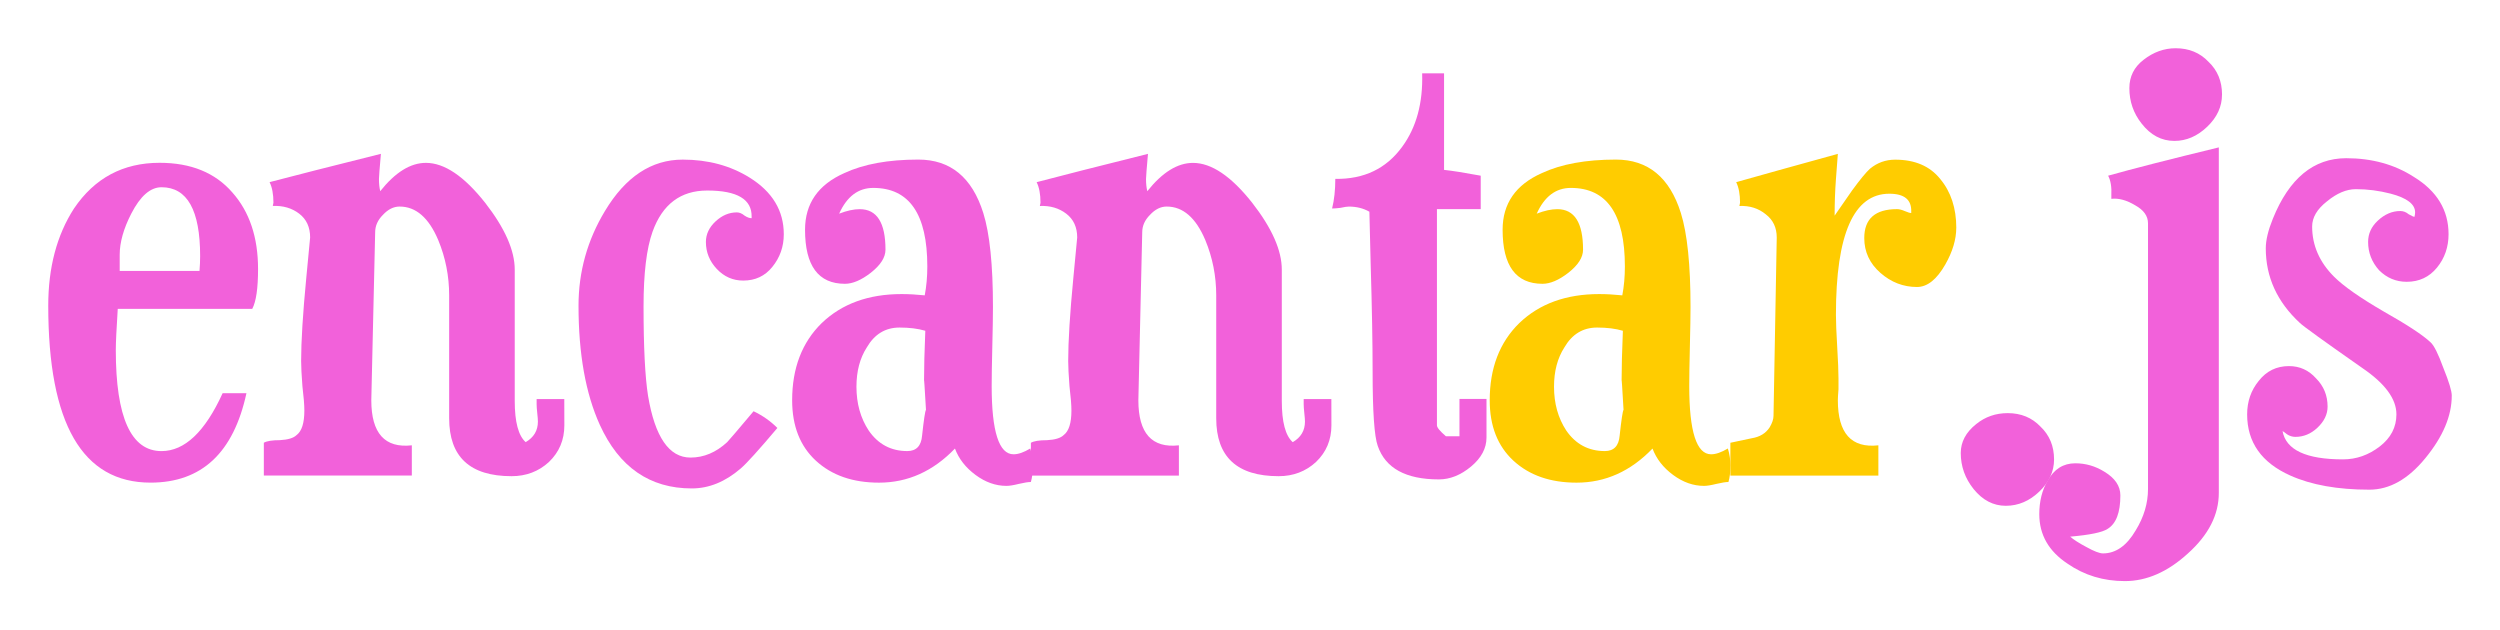
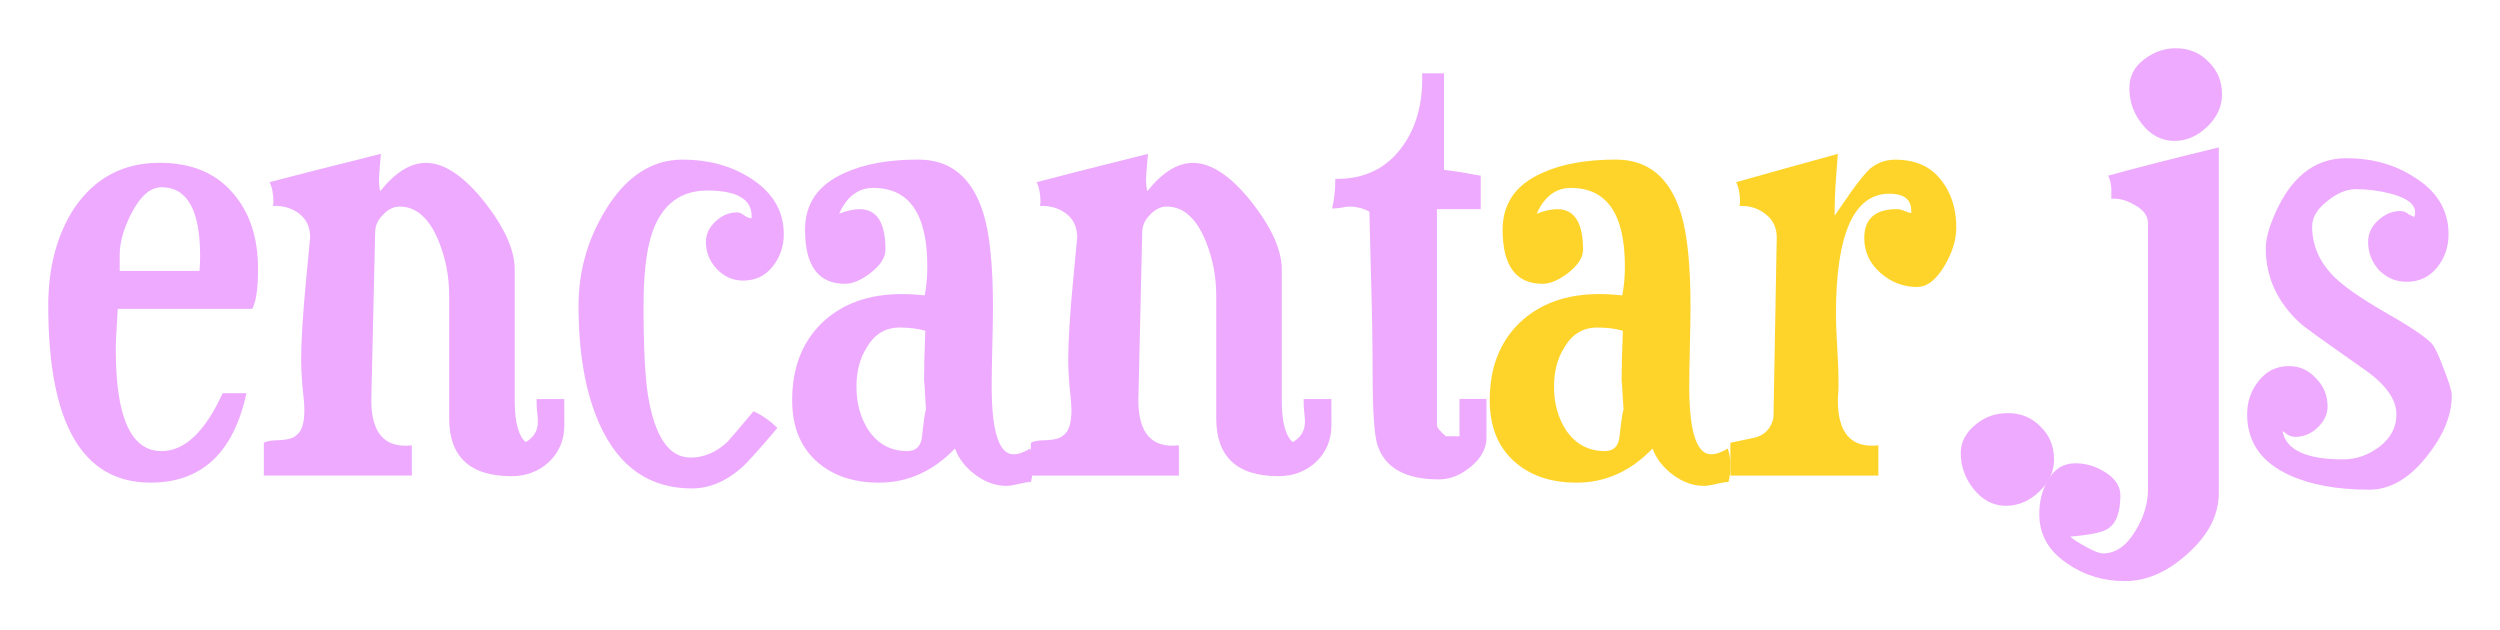
<svg xmlns="http://www.w3.org/2000/svg" id="svg1666" version="1.1" viewBox="0 0 82.232 20.701" height="78.241" width="310.803">
  <defs id="defs1670" />
  <g id="text1664" style="font-weight:400;font-size:10.583px;line-height:1.25;font-family:sans-serif;letter-spacing:0;word-spacing:0;stroke:#000000;stroke-width:0.397;stroke-linecap:butt;stroke-linejoin:round;stroke-miterlimit:4;stroke-dasharray:none;stroke-dashoffset:0;stroke-opacity:0.502" aria-label="encantar.js">
-     <path id="path2275" style="font-style:normal;font-variant:normal;font-weight:normal;font-stretch:normal;font-size:21.167px;font-family:Duality;-inkscape-font-specification:Duality;fill:#f261da;stroke:#000000;stroke-width:0;stroke-linecap:butt;stroke-linejoin:round;stroke-miterlimit:4;stroke-dasharray:none;stroke-dashoffset:0;stroke-opacity:0.502" d="m 8.488,8.848 q 0,0.953 -0.191,1.312 H 3.873 q -0.064,0.995 -0.064,1.355 0,3.323 1.503,3.323 1.143,0 2.011,-1.905 h 0.783 q -0.635,2.942 -3.154,2.942 -3.365,0 -3.365,-5.821 0,-1.884 0.847,-3.196 1.016,-1.503 2.815,-1.503 1.545,0 2.392,0.974 0.847,0.952 0.847,2.519 z M 6.583,8.424 q 0,-2.265 -1.27,-2.265 -0.55,0 -0.995,0.868 -0.381,0.741 -0.381,1.355 v 0.529 h 2.625 q 0.021,-0.254 0.021,-0.487 z" />
-     <path id="path2277" style="font-style:normal;font-variant:normal;font-weight:normal;font-stretch:normal;font-size:21.167px;font-family:Duality;-inkscape-font-specification:Duality;fill:#f261da;stroke:#000000;stroke-width:0;stroke-linecap:butt;stroke-linejoin:round;stroke-miterlimit:4;stroke-dasharray:none;stroke-dashoffset:0;stroke-opacity:0.502" d="m 18.563,13.991 q 0,0.72 -0.508,1.206 -0.508,0.466 -1.228,0.466 -2.053,0 -2.053,-1.905 V 9.715 q 0,-0.952 -0.36,-1.82 -0.466,-1.101 -1.27,-1.101 -0.296,0 -0.55,0.275 -0.254,0.254 -0.254,0.572 -0.127,5.398 -0.127,5.525 0,1.63 1.333,1.482 V 15.642 H 8.678 v -1.079 q 0.148,-0.085 0.529,-0.085 0.402,-0.021 0.55,-0.169 0.254,-0.191 0.254,-0.804 0,-0.275 -0.064,-0.804 -0.042,-0.55 -0.042,-0.826 0,-0.974 0.169,-2.731 0.127,-1.333 0.127,-1.333 0,-0.508 -0.36,-0.783 -0.36,-0.275 -0.868,-0.254 l 0.021,-0.106 q 0,-0.423 -0.127,-0.677 1.207,-0.318 3.662,-0.931 -0.064,0.72 -0.064,0.826 0,0.233 0.042,0.402 0.741,-0.931 1.503,-0.931 0.91,0 1.947,1.312 0.974,1.249 0.974,2.201 v 4.318 q 0,1.037 0.36,1.355 0.402,-0.233 0.402,-0.677 0,-0.085 -0.021,-0.275 -0.021,-0.191 -0.021,-0.296 0,-0.085 0,-0.169 h 0.91 z" />
-     <path id="path2279" style="font-style:normal;font-variant:normal;font-weight:normal;font-stretch:normal;font-size:21.167px;font-family:Duality;-inkscape-font-specification:Duality;fill:#f261da;stroke:#000000;stroke-width:0;stroke-linecap:butt;stroke-linejoin:round;stroke-miterlimit:4;stroke-dasharray:none;stroke-dashoffset:0;stroke-opacity:0.502" d="m 25.781,7.705 q 0,0.614 -0.381,1.079 -0.36,0.445 -0.953,0.445 -0.508,0 -0.868,-0.381 -0.36,-0.381 -0.36,-0.889 0,-0.381 0.318,-0.677 0.318,-0.296 0.699,-0.296 0.127,0 0.254,0.106 0.127,0.085 0.233,0.085 v -0.042 q 0.021,-0.868 -1.46,-0.868 -1.312,0 -1.799,1.355 -0.296,0.826 -0.296,2.455 0,2.011 0.148,2.942 0.339,2.032 1.397,2.032 0.656,0 1.206,-0.508 0.085,-0.085 0.868,-1.016 0.445,0.212 0.783,0.55 -0.91,1.079 -1.206,1.333 -0.762,0.656 -1.609,0.656 -2.074,0 -3.027,-2.095 -0.699,-1.545 -0.699,-3.916 0,-1.672 0.868,-3.112 1.016,-1.693 2.561,-1.693 1.249,0 2.201,0.593 1.122,0.699 1.122,1.863 z" />
-     <path id="path2281" style="font-style:normal;font-variant:normal;font-weight:normal;font-stretch:normal;font-size:21.167px;font-family:Duality;-inkscape-font-specification:Duality;fill:#f261da;stroke:#000000;stroke-width:0;stroke-linecap:butt;stroke-linejoin:round;stroke-miterlimit:4;stroke-dasharray:none;stroke-dashoffset:0;stroke-opacity:0.502" d="m 33.972,15.325 q 0,0.318 -0.064,0.529 -0.127,0 -0.402,0.064 -0.254,0.064 -0.402,0.064 -0.529,0 -1.016,-0.36 -0.487,-0.36 -0.677,-0.868 -1.079,1.122 -2.498,1.122 -1.291,0 -2.074,-0.72 -0.783,-0.72 -0.783,-1.99 0,-1.587 0.974,-2.54 0.995,-0.953 2.625,-0.953 0.36,0 0.762,0.042 0.085,-0.445 0.085,-0.952 0,-2.582 -1.778,-2.582 -0.741,0 -1.122,0.847 0.381,-0.148 0.677,-0.148 0.847,0 0.847,1.333 0,0.381 -0.487,0.762 -0.466,0.36 -0.847,0.36 -1.312,0 -1.312,-1.778 0,-1.291 1.291,-1.863 0.953,-0.445 2.434,-0.445 1.587,0 2.138,1.757 0.318,1.016 0.318,3.09 0,0.423 -0.021,1.291 -0.021,0.868 -0.021,1.312 0,2.244 0.72,2.244 0.233,0 0.55,-0.191 0.085,0.275 0.085,0.572 z m -3.514,-1.841 q -0.064,-1.122 -0.064,-0.953 0,-0.635 0.042,-1.651 -0.36,-0.106 -0.847,-0.106 -0.699,0 -1.079,0.656 -0.339,0.529 -0.339,1.291 0,0.826 0.402,1.439 0.466,0.677 1.27,0.677 0.445,0 0.487,-0.508 0.085,-0.783 0.127,-0.847 z" />
-     <path id="path2283" style="font-style:normal;font-variant:normal;font-weight:normal;font-stretch:normal;font-size:21.167px;font-family:Duality;-inkscape-font-specification:Duality;fill:#f261da;stroke:#000000;stroke-width:0;stroke-linecap:butt;stroke-linejoin:round;stroke-miterlimit:4;stroke-dasharray:none;stroke-dashoffset:0;stroke-opacity:0.502" d="m 43.794,13.991 q 0,0.72 -0.508,1.206 -0.508,0.466 -1.228,0.466 -2.053,0 -2.053,-1.905 V 9.715 q 0,-0.952 -0.36,-1.82 -0.466,-1.101 -1.27,-1.101 -0.296,0 -0.55,0.275 -0.254,0.254 -0.254,0.572 -0.127,5.398 -0.127,5.525 0,1.63 1.333,1.482 v 0.995 h -4.868 v -1.079 q 0.148,-0.085 0.529,-0.085 0.402,-0.021 0.55,-0.169 0.254,-0.191 0.254,-0.804 0,-0.275 -0.064,-0.804 -0.042,-0.55 -0.042,-0.826 0,-0.974 0.169,-2.731 0.127,-1.333 0.127,-1.333 0,-0.508 -0.36,-0.783 -0.36,-0.275 -0.868,-0.254 l 0.021,-0.106 q 0,-0.423 -0.127,-0.677 1.206,-0.318 3.662,-0.931 -0.064,0.72 -0.064,0.826 0,0.233 0.042,0.402 0.741,-0.931 1.503,-0.931 0.91,0 1.947,1.312 0.974,1.249 0.974,2.201 v 4.318 q 0,1.037 0.36,1.355 0.402,-0.233 0.402,-0.677 0,-0.085 -0.021,-0.275 -0.021,-0.191 -0.021,-0.296 0,-0.085 0,-0.169 h 0.91 z" />
-     <path id="path2285" style="font-style:normal;font-variant:normal;font-weight:normal;font-stretch:normal;font-size:21.167px;font-family:Duality;-inkscape-font-specification:Duality;fill:#f261da;stroke:#000000;stroke-width:0;stroke-linecap:butt;stroke-linejoin:round;stroke-miterlimit:4;stroke-dasharray:none;stroke-dashoffset:0;stroke-opacity:0.502" d="m 48.895,14.393 q 0,0.529 -0.508,0.953 -0.508,0.423 -1.058,0.423 -1.63,0 -2.011,-1.101 -0.169,-0.466 -0.169,-2.455 0,-1.376 -0.064,-3.535 -0.042,-1.736 -0.042,-1.714 -0.296,-0.169 -0.677,-0.169 -0.085,0 -0.275,0.042 -0.169,0.021 -0.275,0.021 0.106,-0.423 0.106,-0.974 1.418,0.021 2.201,-1.058 0.699,-0.953 0.656,-2.413 h 0.72 v 3.175 q 0.402,0.042 1.206,0.191 V 6.879 H 47.265 V 13.991 q 0,0.106 0.296,0.36 h 0.445 v -1.228 h 0.889 z" />
-     <path id="path2287" style="fill:#ffcc00;stroke:#000000;stroke-width:0;stroke-linecap:butt;stroke-linejoin:round;stroke-miterlimit:4;stroke-dasharray:none;stroke-dashoffset:0;stroke-opacity:0.502" d="m 56.917,15.325 q 0,0.318 -0.064,0.529 -0.127,0 -0.402,0.064 -0.254,0.064 -0.402,0.064 -0.529,0 -1.016,-0.36 -0.487,-0.36 -0.677,-0.868 -1.079,1.122 -2.498,1.122 -1.291,0 -2.074,-0.72 -0.783,-0.72 -0.783,-1.99 0,-1.587 0.974,-2.54 0.995,-0.953 2.625,-0.953 0.36,0 0.762,0.042 0.085,-0.445 0.085,-0.952 0,-2.582 -1.778,-2.582 -0.741,0 -1.122,0.847 0.381,-0.148 0.677,-0.148 0.847,0 0.847,1.333 0,0.381 -0.487,0.762 -0.466,0.36 -0.847,0.36 -1.312,0 -1.312,-1.778 0,-1.291 1.291,-1.863 0.953,-0.445 2.434,-0.445 1.587,0 2.138,1.757 0.318,1.016 0.318,3.09 0,0.423 -0.021,1.291 -0.021,0.868 -0.021,1.312 0,2.244 0.72,2.244 0.233,0 0.55,-0.191 0.085,0.275 0.085,0.572 z m -3.514,-1.841 q -0.064,-1.122 -0.064,-0.953 0,-0.635 0.042,-1.651 -0.36,-0.106 -0.847,-0.106 -0.699,0 -1.079,0.656 -0.339,0.529 -0.339,1.291 0,0.826 0.402,1.439 0.466,0.677 1.27,0.677 0.445,0 0.487,-0.508 0.085,-0.783 0.127,-0.847 z" />
-     <path id="path2289" style="fill:#ffcc00;stroke:#000000;stroke-width:0;stroke-linecap:butt;stroke-linejoin:round;stroke-miterlimit:4;stroke-dasharray:none;stroke-dashoffset:0;stroke-opacity:0.502" d="m 64.347,7.493 q 0,0.572 -0.36,1.206 -0.423,0.741 -0.931,0.741 -0.677,0 -1.206,-0.466 -0.529,-0.466 -0.529,-1.143 0,-0.952 1.079,-0.952 0.106,0 0.254,0.064 0.148,0.064 0.212,0.064 v -0.042 q 0.021,-0.593 -0.72,-0.593 -1.757,0 -1.757,3.979 0,0.36 0.042,1.058 0.042,0.699 0.042,1.037 0,0.127 0,0.36 -0.021,0.254 -0.021,0.36 0,1.63 1.333,1.482 v 0.995 h -4.868 v -1.079 q 0,0 0.699,-0.148 0.402,-0.064 0.593,-0.36 0.127,-0.212 0.127,-0.381 l 0.106,-5.863 q 0,-0.487 -0.36,-0.762 -0.36,-0.296 -0.868,-0.275 l 0.021,-0.106 q 0,-0.423 -0.127,-0.677 1.122,-0.318 3.344,-0.931 0,0.021 -0.064,0.847 -0.042,0.572 -0.042,1.185 0.191,-0.275 0.572,-0.825 0.402,-0.55 0.593,-0.72 0.36,-0.296 0.826,-0.296 0.974,0 1.482,0.635 0.529,0.635 0.529,1.609 z" />
-     <path id="path2291" style="font-style:normal;font-variant:normal;font-weight:normal;font-stretch:normal;font-size:21.167px;font-family:Duality;-inkscape-font-specification:Duality;fill:#f261da;stroke:#000000;stroke-width:0;stroke-linecap:butt;stroke-linejoin:round;stroke-miterlimit:4;stroke-dasharray:none;stroke-dashoffset:0;stroke-opacity:0.502" d="m 67.564,15.113 q 0,0.593 -0.487,1.058 -0.487,0.466 -1.101,0.466 -0.614,0 -1.058,-0.55 -0.423,-0.529 -0.423,-1.185 0,-0.55 0.508,-0.953 0.445,-0.36 1.037,-0.36 0.656,0 1.079,0.445 0.445,0.423 0.445,1.079 z" />
-     <path id="path2293" style="font-style:normal;font-variant:normal;font-weight:normal;font-stretch:normal;font-size:21.167px;font-family:Duality;-inkscape-font-specification:Duality;fill:#f261da;stroke:#000000;stroke-width:0;stroke-linecap:butt;stroke-linejoin:round;stroke-miterlimit:4;stroke-dasharray:none;stroke-dashoffset:0;stroke-opacity:0.502" d="m 73.088,3.111 q 0,0.593 -0.487,1.058 -0.487,0.466 -1.079,0.466 -0.635,0 -1.079,-0.572 -0.402,-0.508 -0.402,-1.164 0,-0.572 0.466,-0.931 0.487,-0.381 1.058,-0.381 0.656,0 1.079,0.445 0.445,0.423 0.445,1.079 z M 72.983,16.214 q 0,1.079 -1.016,1.99 -0.995,0.91 -2.074,0.91 -1.058,0 -1.884,-0.572 -0.931,-0.614 -0.931,-1.63 0,-0.635 0.275,-1.101 0.318,-0.572 0.91,-0.572 0.508,0 0.953,0.275 0.529,0.318 0.529,0.783 0,0.847 -0.423,1.101 -0.254,0.169 -1.228,0.254 0.169,0.148 0.529,0.339 0.381,0.212 0.55,0.212 0.635,0 1.079,-0.762 0.402,-0.656 0.402,-1.355 V 7.345 q 0,-0.36 -0.423,-0.593 -0.423,-0.254 -0.783,-0.212 V 6.435 q 0.021,-0.423 -0.106,-0.656 1.206,-0.339 3.641,-0.931 z" />
-     <path id="path2295" style="font-style:normal;font-variant:normal;font-weight:normal;font-stretch:normal;font-size:21.167px;font-family:Duality;-inkscape-font-specification:Duality;fill:#f261da;stroke:#000000;stroke-width:0;stroke-linecap:butt;stroke-linejoin:round;stroke-miterlimit:4;stroke-dasharray:none;stroke-dashoffset:0;stroke-opacity:0.502" d="m 80.645,13.017 q 0,0.995 -0.868,2.053 -0.847,1.037 -1.841,1.037 -1.566,0 -2.603,-0.466 -1.418,-0.635 -1.418,-2.011 0,-0.635 0.381,-1.101 0.381,-0.487 0.995,-0.487 0.529,0 0.889,0.402 0.381,0.381 0.381,0.931 0,0.381 -0.339,0.699 -0.318,0.296 -0.72,0.296 -0.148,0 -0.275,-0.085 -0.106,-0.085 -0.148,-0.106 0.169,0.931 1.99,0.931 0.656,0 1.206,-0.423 0.55,-0.423 0.55,-1.058 0,-0.762 -1.122,-1.524 -1.905,-1.333 -2.053,-1.482 -1.122,-1.037 -1.122,-2.455 0,-0.402 0.233,-0.974 0.804,-1.99 2.413,-1.99 1.27,0 2.223,0.614 1.143,0.699 1.143,1.884 0,0.635 -0.381,1.101 -0.381,0.466 -0.995,0.466 -0.529,0 -0.91,-0.381 -0.36,-0.402 -0.36,-0.931 0,-0.402 0.318,-0.698 0.339,-0.318 0.741,-0.318 0.148,0 0.275,0.106 0.148,0.085 0.191,0.085 0.021,-0.085 0.021,-0.148 0,-0.402 -0.804,-0.614 -0.572,-0.148 -1.143,-0.148 -0.466,0 -0.953,0.402 -0.487,0.381 -0.487,0.826 0,0.931 0.72,1.651 0.466,0.466 1.63,1.143 1.164,0.656 1.545,1.016 0.169,0.148 0.423,0.847 0.275,0.677 0.275,0.91 z" />
+     <path id="path2275" style="font-style:normal;font-variant:normal;font-weight:normal;font-stretch:normal;font-size:21.167px;font-family:Duality;-inkscape-font-specification:Duality;fill:#eeaaff;stroke:#000000;stroke-width:0;stroke-linecap:butt;stroke-linejoin:round;stroke-miterlimit:4;stroke-dasharray:none;stroke-dashoffset:0;stroke-opacity:0.502" d="m 8.488,8.848 q 0,0.953 -0.191,1.312 H 3.873 q -0.064,0.995 -0.064,1.355 0,3.323 1.503,3.323 1.143,0 2.011,-1.905 h 0.783 q -0.635,2.942 -3.154,2.942 -3.365,0 -3.365,-5.821 0,-1.884 0.847,-3.196 1.016,-1.503 2.815,-1.503 1.545,0 2.392,0.974 0.847,0.952 0.847,2.519 z M 6.583,8.424 q 0,-2.265 -1.27,-2.265 -0.55,0 -0.995,0.868 -0.381,0.741 -0.381,1.355 v 0.529 h 2.625 q 0.021,-0.254 0.021,-0.487 z" />
+     <path id="path2277" style="font-style:normal;font-variant:normal;font-weight:normal;font-stretch:normal;font-size:21.167px;font-family:Duality;-inkscape-font-specification:Duality;fill:#eeaaff;stroke:#000000;stroke-width:0;stroke-linecap:butt;stroke-linejoin:round;stroke-miterlimit:4;stroke-dasharray:none;stroke-dashoffset:0;stroke-opacity:0.502" d="m 18.563,13.991 q 0,0.72 -0.508,1.206 -0.508,0.466 -1.228,0.466 -2.053,0 -2.053,-1.905 V 9.715 q 0,-0.952 -0.36,-1.82 -0.466,-1.101 -1.27,-1.101 -0.296,0 -0.55,0.275 -0.254,0.254 -0.254,0.572 -0.127,5.398 -0.127,5.525 0,1.63 1.333,1.482 V 15.642 H 8.678 v -1.079 q 0.148,-0.085 0.529,-0.085 0.402,-0.021 0.55,-0.169 0.254,-0.191 0.254,-0.804 0,-0.275 -0.064,-0.804 -0.042,-0.55 -0.042,-0.826 0,-0.974 0.169,-2.731 0.127,-1.333 0.127,-1.333 0,-0.508 -0.36,-0.783 -0.36,-0.275 -0.868,-0.254 l 0.021,-0.106 q 0,-0.423 -0.127,-0.677 1.207,-0.318 3.662,-0.931 -0.064,0.72 -0.064,0.826 0,0.233 0.042,0.402 0.741,-0.931 1.503,-0.931 0.91,0 1.947,1.312 0.974,1.249 0.974,2.201 v 4.318 q 0,1.037 0.36,1.355 0.402,-0.233 0.402,-0.677 0,-0.085 -0.021,-0.275 -0.021,-0.191 -0.021,-0.296 0,-0.085 0,-0.169 h 0.91 z" />
+     <path id="path2279" style="font-style:normal;font-variant:normal;font-weight:normal;font-stretch:normal;font-size:21.167px;font-family:Duality;-inkscape-font-specification:Duality;fill:#eeaaff;stroke:#000000;stroke-width:0;stroke-linecap:butt;stroke-linejoin:round;stroke-miterlimit:4;stroke-dasharray:none;stroke-dashoffset:0;stroke-opacity:0.502" d="m 25.781,7.705 q 0,0.614 -0.381,1.079 -0.36,0.445 -0.953,0.445 -0.508,0 -0.868,-0.381 -0.36,-0.381 -0.36,-0.889 0,-0.381 0.318,-0.677 0.318,-0.296 0.699,-0.296 0.127,0 0.254,0.106 0.127,0.085 0.233,0.085 v -0.042 q 0.021,-0.868 -1.46,-0.868 -1.312,0 -1.799,1.355 -0.296,0.826 -0.296,2.455 0,2.011 0.148,2.942 0.339,2.032 1.397,2.032 0.656,0 1.206,-0.508 0.085,-0.085 0.868,-1.016 0.445,0.212 0.783,0.55 -0.91,1.079 -1.206,1.333 -0.762,0.656 -1.609,0.656 -2.074,0 -3.027,-2.095 -0.699,-1.545 -0.699,-3.916 0,-1.672 0.868,-3.112 1.016,-1.693 2.561,-1.693 1.249,0 2.201,0.593 1.122,0.699 1.122,1.863 z" />
+     <path id="path2281" style="font-style:normal;font-variant:normal;font-weight:normal;font-stretch:normal;font-size:21.167px;font-family:Duality;-inkscape-font-specification:Duality;fill:#eeaaff;stroke:#000000;stroke-width:0;stroke-linecap:butt;stroke-linejoin:round;stroke-miterlimit:4;stroke-dasharray:none;stroke-dashoffset:0;stroke-opacity:0.502" d="m 33.972,15.325 q 0,0.318 -0.064,0.529 -0.127,0 -0.402,0.064 -0.254,0.064 -0.402,0.064 -0.529,0 -1.016,-0.36 -0.487,-0.36 -0.677,-0.868 -1.079,1.122 -2.498,1.122 -1.291,0 -2.074,-0.72 -0.783,-0.72 -0.783,-1.99 0,-1.587 0.974,-2.54 0.995,-0.953 2.625,-0.953 0.36,0 0.762,0.042 0.085,-0.445 0.085,-0.952 0,-2.582 -1.778,-2.582 -0.741,0 -1.122,0.847 0.381,-0.148 0.677,-0.148 0.847,0 0.847,1.333 0,0.381 -0.487,0.762 -0.466,0.36 -0.847,0.36 -1.312,0 -1.312,-1.778 0,-1.291 1.291,-1.863 0.953,-0.445 2.434,-0.445 1.587,0 2.138,1.757 0.318,1.016 0.318,3.09 0,0.423 -0.021,1.291 -0.021,0.868 -0.021,1.312 0,2.244 0.72,2.244 0.233,0 0.55,-0.191 0.085,0.275 0.085,0.572 z m -3.514,-1.841 q -0.064,-1.122 -0.064,-0.953 0,-0.635 0.042,-1.651 -0.36,-0.106 -0.847,-0.106 -0.699,0 -1.079,0.656 -0.339,0.529 -0.339,1.291 0,0.826 0.402,1.439 0.466,0.677 1.27,0.677 0.445,0 0.487,-0.508 0.085,-0.783 0.127,-0.847 z" />
+     <path id="path2283" style="font-style:normal;font-variant:normal;font-weight:normal;font-stretch:normal;font-size:21.167px;font-family:Duality;-inkscape-font-specification:Duality;fill:#eeaaff;stroke:#000000;stroke-width:0;stroke-linecap:butt;stroke-linejoin:round;stroke-miterlimit:4;stroke-dasharray:none;stroke-dashoffset:0;stroke-opacity:0.502" d="m 43.794,13.991 q 0,0.72 -0.508,1.206 -0.508,0.466 -1.228,0.466 -2.053,0 -2.053,-1.905 V 9.715 q 0,-0.952 -0.36,-1.82 -0.466,-1.101 -1.27,-1.101 -0.296,0 -0.55,0.275 -0.254,0.254 -0.254,0.572 -0.127,5.398 -0.127,5.525 0,1.63 1.333,1.482 v 0.995 h -4.868 v -1.079 q 0.148,-0.085 0.529,-0.085 0.402,-0.021 0.55,-0.169 0.254,-0.191 0.254,-0.804 0,-0.275 -0.064,-0.804 -0.042,-0.55 -0.042,-0.826 0,-0.974 0.169,-2.731 0.127,-1.333 0.127,-1.333 0,-0.508 -0.36,-0.783 -0.36,-0.275 -0.868,-0.254 l 0.021,-0.106 q 0,-0.423 -0.127,-0.677 1.206,-0.318 3.662,-0.931 -0.064,0.72 -0.064,0.826 0,0.233 0.042,0.402 0.741,-0.931 1.503,-0.931 0.91,0 1.947,1.312 0.974,1.249 0.974,2.201 v 4.318 q 0,1.037 0.36,1.355 0.402,-0.233 0.402,-0.677 0,-0.085 -0.021,-0.275 -0.021,-0.191 -0.021,-0.296 0,-0.085 0,-0.169 h 0.91 z" />
+     <path id="path2285" style="font-style:normal;font-variant:normal;font-weight:normal;font-stretch:normal;font-size:21.167px;font-family:Duality;-inkscape-font-specification:Duality;fill:#eeaaff;stroke:#000000;stroke-width:0;stroke-linecap:butt;stroke-linejoin:round;stroke-miterlimit:4;stroke-dasharray:none;stroke-dashoffset:0;stroke-opacity:0.502" d="m 48.895,14.393 q 0,0.529 -0.508,0.953 -0.508,0.423 -1.058,0.423 -1.63,0 -2.011,-1.101 -0.169,-0.466 -0.169,-2.455 0,-1.376 -0.064,-3.535 -0.042,-1.736 -0.042,-1.714 -0.296,-0.169 -0.677,-0.169 -0.085,0 -0.275,0.042 -0.169,0.021 -0.275,0.021 0.106,-0.423 0.106,-0.974 1.418,0.021 2.201,-1.058 0.699,-0.953 0.656,-2.413 h 0.72 v 3.175 q 0.402,0.042 1.206,0.191 V 6.879 H 47.265 V 13.991 q 0,0.106 0.296,0.36 h 0.445 v -1.228 h 0.889 z" />
+     <path id="path2287" style="fill:#ffd42a;stroke:#000000;stroke-width:0;stroke-linecap:butt;stroke-linejoin:round;stroke-miterlimit:4;stroke-dasharray:none;stroke-dashoffset:0;stroke-opacity:0.502" d="m 56.917,15.325 q 0,0.318 -0.064,0.529 -0.127,0 -0.402,0.064 -0.254,0.064 -0.402,0.064 -0.529,0 -1.016,-0.36 -0.487,-0.36 -0.677,-0.868 -1.079,1.122 -2.498,1.122 -1.291,0 -2.074,-0.72 -0.783,-0.72 -0.783,-1.99 0,-1.587 0.974,-2.54 0.995,-0.953 2.625,-0.953 0.36,0 0.762,0.042 0.085,-0.445 0.085,-0.952 0,-2.582 -1.778,-2.582 -0.741,0 -1.122,0.847 0.381,-0.148 0.677,-0.148 0.847,0 0.847,1.333 0,0.381 -0.487,0.762 -0.466,0.36 -0.847,0.36 -1.312,0 -1.312,-1.778 0,-1.291 1.291,-1.863 0.953,-0.445 2.434,-0.445 1.587,0 2.138,1.757 0.318,1.016 0.318,3.09 0,0.423 -0.021,1.291 -0.021,0.868 -0.021,1.312 0,2.244 0.72,2.244 0.233,0 0.55,-0.191 0.085,0.275 0.085,0.572 z m -3.514,-1.841 q -0.064,-1.122 -0.064,-0.953 0,-0.635 0.042,-1.651 -0.36,-0.106 -0.847,-0.106 -0.699,0 -1.079,0.656 -0.339,0.529 -0.339,1.291 0,0.826 0.402,1.439 0.466,0.677 1.27,0.677 0.445,0 0.487,-0.508 0.085,-0.783 0.127,-0.847 z" />
+     <path id="path2289" style="fill:#ffd42a;stroke:#000000;stroke-width:0;stroke-linecap:butt;stroke-linejoin:round;stroke-miterlimit:4;stroke-dasharray:none;stroke-dashoffset:0;stroke-opacity:0.502" d="m 64.347,7.493 q 0,0.572 -0.36,1.206 -0.423,0.741 -0.931,0.741 -0.677,0 -1.206,-0.466 -0.529,-0.466 -0.529,-1.143 0,-0.952 1.079,-0.952 0.106,0 0.254,0.064 0.148,0.064 0.212,0.064 v -0.042 q 0.021,-0.593 -0.72,-0.593 -1.757,0 -1.757,3.979 0,0.36 0.042,1.058 0.042,0.699 0.042,1.037 0,0.127 0,0.36 -0.021,0.254 -0.021,0.36 0,1.63 1.333,1.482 v 0.995 h -4.868 v -1.079 q 0,0 0.699,-0.148 0.402,-0.064 0.593,-0.36 0.127,-0.212 0.127,-0.381 l 0.106,-5.863 q 0,-0.487 -0.36,-0.762 -0.36,-0.296 -0.868,-0.275 l 0.021,-0.106 q 0,-0.423 -0.127,-0.677 1.122,-0.318 3.344,-0.931 0,0.021 -0.064,0.847 -0.042,0.572 -0.042,1.185 0.191,-0.275 0.572,-0.825 0.402,-0.55 0.593,-0.72 0.36,-0.296 0.826,-0.296 0.974,0 1.482,0.635 0.529,0.635 0.529,1.609 z" />
+     <path id="path2291" style="font-style:normal;font-variant:normal;font-weight:normal;font-stretch:normal;font-size:21.167px;font-family:Duality;-inkscape-font-specification:Duality;fill:#eeaaff;stroke:#000000;stroke-width:0;stroke-linecap:butt;stroke-linejoin:round;stroke-miterlimit:4;stroke-dasharray:none;stroke-dashoffset:0;stroke-opacity:0.502" d="m 67.564,15.113 q 0,0.593 -0.487,1.058 -0.487,0.466 -1.101,0.466 -0.614,0 -1.058,-0.55 -0.423,-0.529 -0.423,-1.185 0,-0.55 0.508,-0.953 0.445,-0.36 1.037,-0.36 0.656,0 1.079,0.445 0.445,0.423 0.445,1.079 z" />
+     <path id="path2293" style="font-style:normal;font-variant:normal;font-weight:normal;font-stretch:normal;font-size:21.167px;font-family:Duality;-inkscape-font-specification:Duality;fill:#eeaaff;stroke:#000000;stroke-width:0;stroke-linecap:butt;stroke-linejoin:round;stroke-miterlimit:4;stroke-dasharray:none;stroke-dashoffset:0;stroke-opacity:0.502" d="m 73.088,3.111 q 0,0.593 -0.487,1.058 -0.487,0.466 -1.079,0.466 -0.635,0 -1.079,-0.572 -0.402,-0.508 -0.402,-1.164 0,-0.572 0.466,-0.931 0.487,-0.381 1.058,-0.381 0.656,0 1.079,0.445 0.445,0.423 0.445,1.079 z M 72.983,16.214 q 0,1.079 -1.016,1.99 -0.995,0.91 -2.074,0.91 -1.058,0 -1.884,-0.572 -0.931,-0.614 -0.931,-1.63 0,-0.635 0.275,-1.101 0.318,-0.572 0.91,-0.572 0.508,0 0.953,0.275 0.529,0.318 0.529,0.783 0,0.847 -0.423,1.101 -0.254,0.169 -1.228,0.254 0.169,0.148 0.529,0.339 0.381,0.212 0.55,0.212 0.635,0 1.079,-0.762 0.402,-0.656 0.402,-1.355 V 7.345 q 0,-0.36 -0.423,-0.593 -0.423,-0.254 -0.783,-0.212 V 6.435 q 0.021,-0.423 -0.106,-0.656 1.206,-0.339 3.641,-0.931 z" />
+     <path id="path2295" style="font-style:normal;font-variant:normal;font-weight:normal;font-stretch:normal;font-size:21.167px;font-family:Duality;-inkscape-font-specification:Duality;fill:#eeaaff;stroke:#000000;stroke-width:0;stroke-linecap:butt;stroke-linejoin:round;stroke-miterlimit:4;stroke-dasharray:none;stroke-dashoffset:0;stroke-opacity:0.502" d="m 80.645,13.017 q 0,0.995 -0.868,2.053 -0.847,1.037 -1.841,1.037 -1.566,0 -2.603,-0.466 -1.418,-0.635 -1.418,-2.011 0,-0.635 0.381,-1.101 0.381,-0.487 0.995,-0.487 0.529,0 0.889,0.402 0.381,0.381 0.381,0.931 0,0.381 -0.339,0.699 -0.318,0.296 -0.72,0.296 -0.148,0 -0.275,-0.085 -0.106,-0.085 -0.148,-0.106 0.169,0.931 1.99,0.931 0.656,0 1.206,-0.423 0.55,-0.423 0.55,-1.058 0,-0.762 -1.122,-1.524 -1.905,-1.333 -2.053,-1.482 -1.122,-1.037 -1.122,-2.455 0,-0.402 0.233,-0.974 0.804,-1.99 2.413,-1.99 1.27,0 2.223,0.614 1.143,0.699 1.143,1.884 0,0.635 -0.381,1.101 -0.381,0.466 -0.995,0.466 -0.529,0 -0.91,-0.381 -0.36,-0.402 -0.36,-0.931 0,-0.402 0.318,-0.698 0.339,-0.318 0.741,-0.318 0.148,0 0.275,0.106 0.148,0.085 0.191,0.085 0.021,-0.085 0.021,-0.148 0,-0.402 -0.804,-0.614 -0.572,-0.148 -1.143,-0.148 -0.466,0 -0.953,0.402 -0.487,0.381 -0.487,0.826 0,0.931 0.72,1.651 0.466,0.466 1.63,1.143 1.164,0.656 1.545,1.016 0.169,0.148 0.423,0.847 0.275,0.677 0.275,0.91 z" />
  </g>
</svg>
